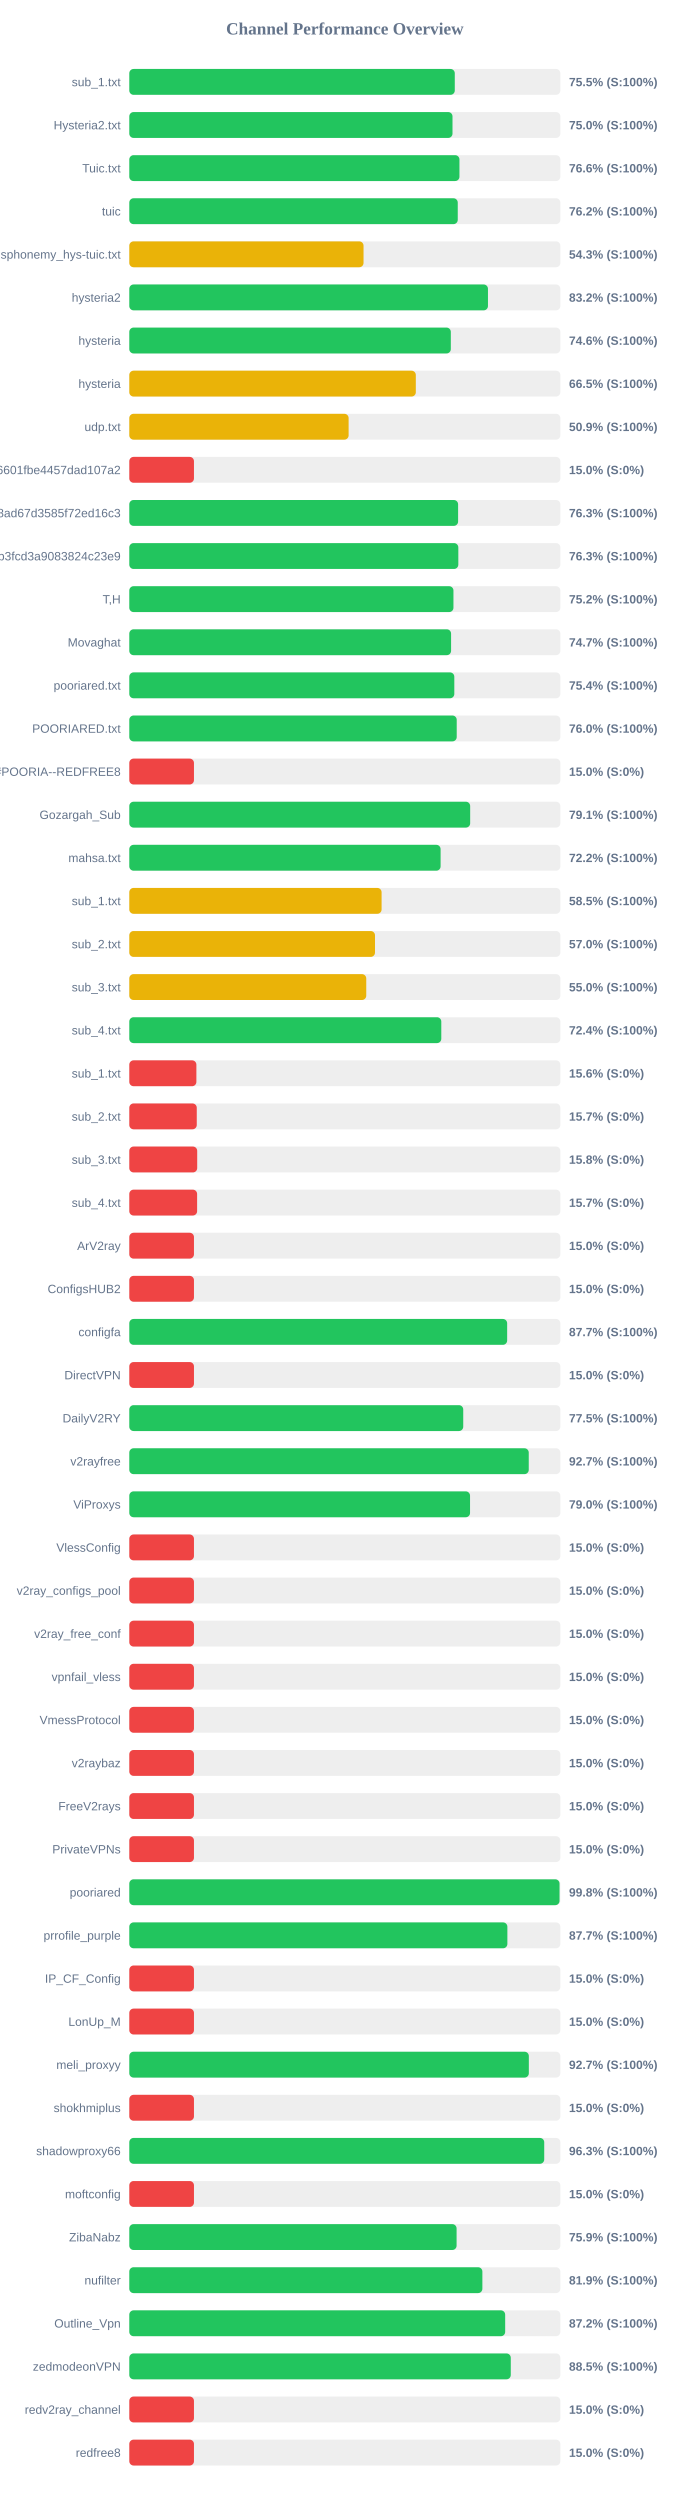
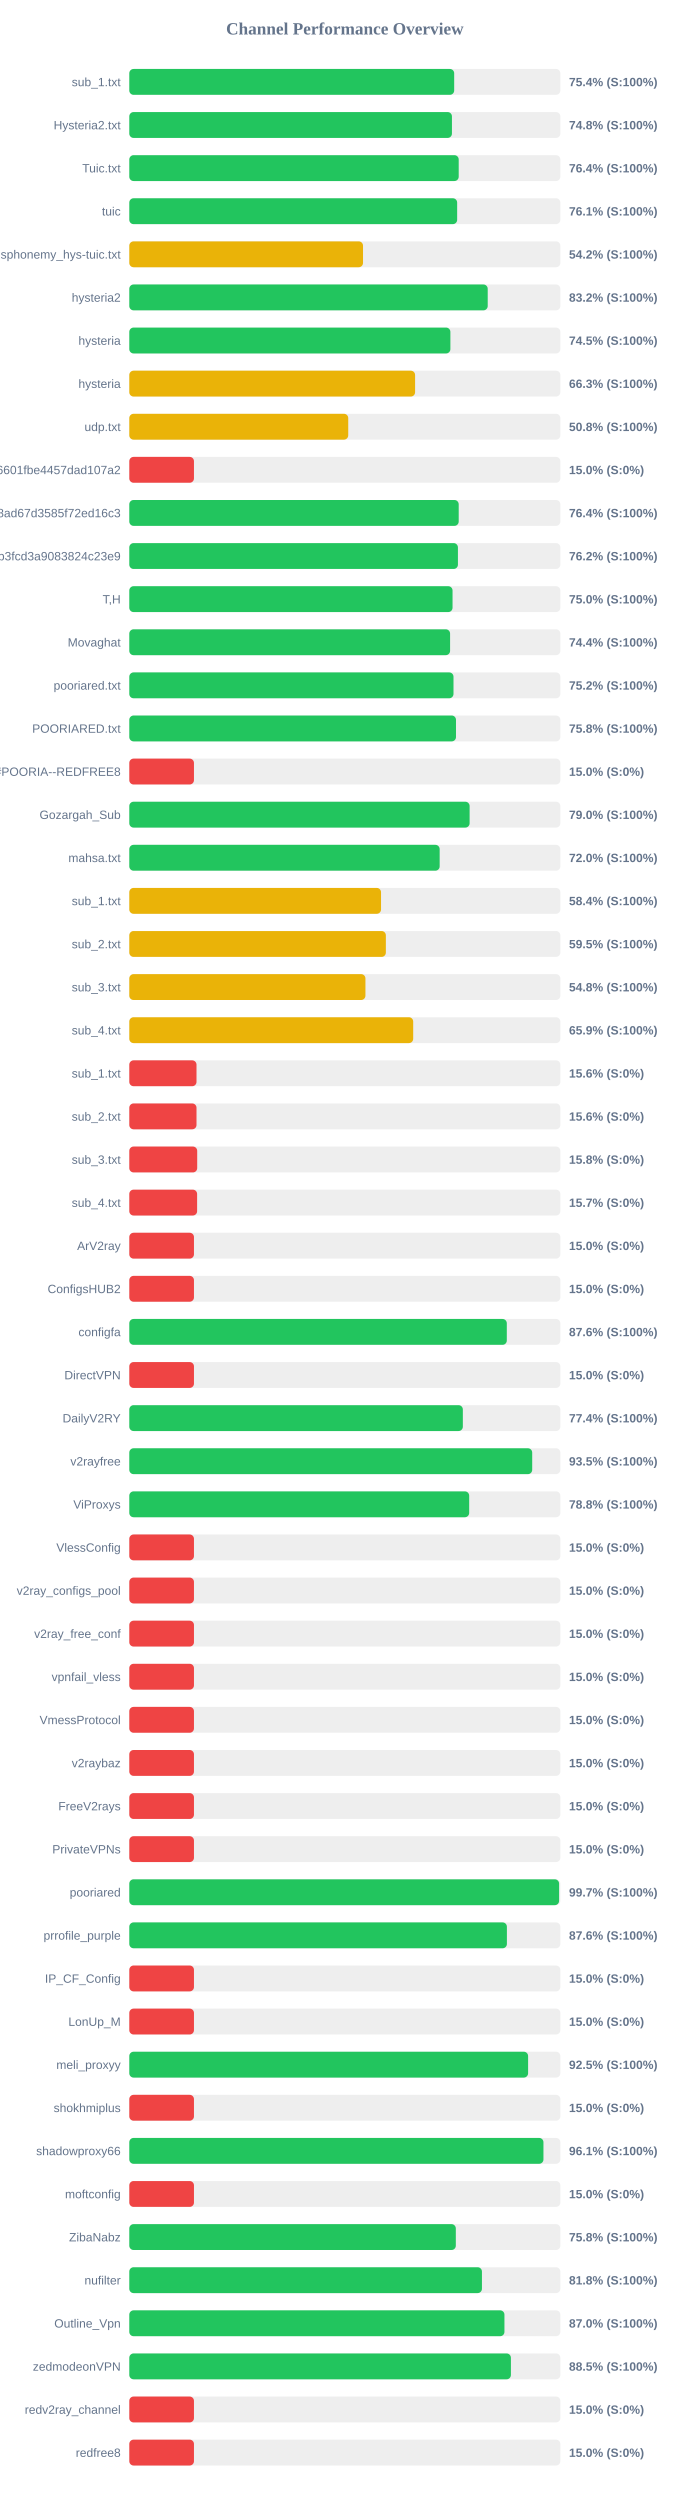
<svg xmlns="http://www.w3.org/2000/svg" width="800" height="2900" version="1.1">
  <style>
        .row { font: 14px Arial; fill: #64748b; }
        .score { font: bold 14px Arial; fill: #64748b; }
    </style>
  <text x="400" y="40" text-anchor="middle" font-size="20px" font-weight="bold" fill="#64748b">Channel Performance Overview</text>
  <rect x="150" y="80" width="500" height="30" fill="#eee" rx="5" />
-   <rect x="150" y="80" width="377.55" height="30" fill="#22c55e" rx="5" />
+   <rect x="150" y="80" width="376.85" height="30" fill="#22c55e" rx="5" />
  <text x="140" y="100" text-anchor="end" class="row">sub_1.txt</text>
-   <text x="660" y="100" text-anchor="start" class="score">75.5% (S:100%)</text>
+   <text x="660" y="100" text-anchor="start" class="score">75.4% (S:100%)</text>
  <rect x="150" y="130" width="500" height="30" fill="#eee" rx="5" />
-   <rect x="150" y="130" width="374.9" height="30" fill="#22c55e" rx="5" />
+   <rect x="150" y="130" width="374.25" height="30" fill="#22c55e" rx="5" />
  <text x="140" y="150" text-anchor="end" class="row">Hysteria2.txt</text>
-   <text x="660" y="150" text-anchor="start" class="score">75.0% (S:100%)</text>
+   <text x="660" y="150" text-anchor="start" class="score">74.8% (S:100%)</text>
  <rect x="150" y="180" width="500" height="30" fill="#eee" rx="5" />
-   <rect x="150" y="180" width="382.95" height="30" fill="#22c55e" rx="5" />
+   <rect x="150" y="180" width="382.1" height="30" fill="#22c55e" rx="5" />
  <text x="140" y="200" text-anchor="end" class="row">Tuic.txt</text>
-   <text x="660" y="200" text-anchor="start" class="score">76.6% (S:100%)</text>
+   <text x="660" y="200" text-anchor="start" class="score">76.4% (S:100%)</text>
  <rect x="150" y="230" width="500" height="30" fill="#eee" rx="5" />
-   <rect x="150" y="230" width="381.0" height="30" fill="#22c55e" rx="5" />
+   <rect x="150" y="230" width="380.3" height="30" fill="#22c55e" rx="5" />
  <text x="140" y="250" text-anchor="end" class="row">tuic</text>
-   <text x="660" y="250" text-anchor="start" class="score">76.2% (S:100%)</text>
+   <text x="660" y="250" text-anchor="start" class="score">76.1% (S:100%)</text>
  <rect x="150" y="280" width="500" height="30" fill="#eee" rx="5" />
-   <rect x="150" y="280" width="271.7" height="30" fill="#eab308" rx="5" />
+   <rect x="150" y="280" width="271.1" height="30" fill="#eab308" rx="5" />
  <text x="140" y="300" text-anchor="end" class="row">ndsphonemy_hys-tuic.txt</text>
-   <text x="660" y="300" text-anchor="start" class="score">54.3% (S:100%)</text>
+   <text x="660" y="300" text-anchor="start" class="score">54.2% (S:100%)</text>
  <rect x="150" y="330" width="500" height="30" fill="#eee" rx="5" />
-   <rect x="150" y="330" width="416.05" height="30" fill="#22c55e" rx="5" />
+   <rect x="150" y="330" width="415.75" height="30" fill="#22c55e" rx="5" />
  <text x="140" y="350" text-anchor="end" class="row">hysteria2</text>
  <text x="660" y="350" text-anchor="start" class="score">83.2% (S:100%)</text>
  <rect x="150" y="380" width="500" height="30" fill="#eee" rx="5" />
-   <rect x="150" y="380" width="372.95" height="30" fill="#22c55e" rx="5" />
+   <rect x="150" y="380" width="372.45" height="30" fill="#22c55e" rx="5" />
  <text x="140" y="400" text-anchor="end" class="row">hysteria</text>
-   <text x="660" y="400" text-anchor="start" class="score">74.6% (S:100%)</text>
+   <text x="660" y="400" text-anchor="start" class="score">74.5% (S:100%)</text>
  <rect x="150" y="430" width="500" height="30" fill="#eee" rx="5" />
-   <rect x="150" y="430" width="332.35" height="30" fill="#eab308" rx="5" />
+   <rect x="150" y="430" width="331.5" height="30" fill="#eab308" rx="5" />
  <text x="140" y="450" text-anchor="end" class="row">hysteria</text>
-   <text x="660" y="450" text-anchor="start" class="score">66.5% (S:100%)</text>
+   <text x="660" y="450" text-anchor="start" class="score">66.3% (S:100%)</text>
  <rect x="150" y="480" width="500" height="30" fill="#eee" rx="5" />
-   <rect x="150" y="480" width="254.4" height="30" fill="#eab308" rx="5" />
+   <rect x="150" y="480" width="253.95" height="30" fill="#eab308" rx="5" />
  <text x="140" y="500" text-anchor="end" class="row">udp.txt</text>
-   <text x="660" y="500" text-anchor="start" class="score">50.9% (S:100%)</text>
+   <text x="660" y="500" text-anchor="start" class="score">50.8% (S:100%)</text>
  <rect x="150" y="530" width="500" height="30" fill="#eee" rx="5" />
  <rect x="150" y="530" width="75.0" height="30" fill="#ef4444" rx="5" />
  <text x="140" y="550" text-anchor="end" class="row">6ca22ad3b96aa6601fbe4457dad107a2</text>
  <text x="660" y="550" text-anchor="start" class="score">15.0% (S:0%)</text>
  <rect x="150" y="580" width="500" height="30" fill="#eee" rx="5" />
-   <rect x="150" y="580" width="381.4" height="30" fill="#22c55e" rx="5" />
+   <rect x="150" y="580" width="382.1" height="30" fill="#22c55e" rx="5" />
  <text x="140" y="600" text-anchor="end" class="row">d2ddf60933dd08ad67d3585f72ed16c3</text>
-   <text x="660" y="600" text-anchor="start" class="score">76.3% (S:100%)</text>
+   <text x="660" y="600" text-anchor="start" class="score">76.4% (S:100%)</text>
  <rect x="150" y="630" width="500" height="30" fill="#eee" rx="5" />
-   <rect x="150" y="630" width="381.65" height="30" fill="#22c55e" rx="5" />
+   <rect x="150" y="630" width="381.2" height="30" fill="#22c55e" rx="5" />
  <text x="140" y="650" text-anchor="end" class="row">subscribe?token=8bc38a0c131e9b3fcd3a9083824c23e9</text>
-   <text x="660" y="650" text-anchor="start" class="score">76.3% (S:100%)</text>
+   <text x="660" y="650" text-anchor="start" class="score">76.2% (S:100%)</text>
  <rect x="150" y="680" width="500" height="30" fill="#eee" rx="5" />
-   <rect x="150" y="680" width="376.0" height="30" fill="#22c55e" rx="5" />
+   <rect x="150" y="680" width="374.95" height="30" fill="#22c55e" rx="5" />
  <text x="140" y="700" text-anchor="end" class="row">T,H</text>
-   <text x="660" y="700" text-anchor="start" class="score">75.2% (S:100%)</text>
+   <text x="660" y="700" text-anchor="start" class="score">75.0% (S:100%)</text>
  <rect x="150" y="730" width="500" height="30" fill="#eee" rx="5" />
-   <rect x="150" y="730" width="373.25" height="30" fill="#22c55e" rx="5" />
+   <rect x="150" y="730" width="372.1" height="30" fill="#22c55e" rx="5" />
  <text x="140" y="750" text-anchor="end" class="row">Movaghat</text>
-   <text x="660" y="750" text-anchor="start" class="score">74.7% (S:100%)</text>
+   <text x="660" y="750" text-anchor="start" class="score">74.4% (S:100%)</text>
  <rect x="150" y="780" width="500" height="30" fill="#eee" rx="5" />
-   <rect x="150" y="780" width="377.0" height="30" fill="#22c55e" rx="5" />
+   <rect x="150" y="780" width="376.05" height="30" fill="#22c55e" rx="5" />
  <text x="140" y="800" text-anchor="end" class="row">pooriared.txt</text>
-   <text x="660" y="800" text-anchor="start" class="score">75.4% (S:100%)</text>
+   <text x="660" y="800" text-anchor="start" class="score">75.2% (S:100%)</text>
  <rect x="150" y="830" width="500" height="30" fill="#eee" rx="5" />
-   <rect x="150" y="830" width="379.8" height="30" fill="#22c55e" rx="5" />
+   <rect x="150" y="830" width="378.95" height="30" fill="#22c55e" rx="5" />
  <text x="140" y="850" text-anchor="end" class="row">POORIARED.txt</text>
-   <text x="660" y="850" text-anchor="start" class="score">76.0% (S:100%)</text>
+   <text x="660" y="850" text-anchor="start" class="score">75.8% (S:100%)</text>
  <rect x="150" y="880" width="500" height="30" fill="#eee" rx="5" />
  <rect x="150" y="880" width="75.0" height="30" fill="#ef4444" rx="5" />
  <text x="140" y="900" text-anchor="end" class="row">POORIA--REDFREE8.txt#POORIA--REDFREE8</text>
  <text x="660" y="900" text-anchor="start" class="score">15.0% (S:0%)</text>
  <rect x="150" y="930" width="500" height="30" fill="#eee" rx="5" />
-   <rect x="150" y="930" width="395.4" height="30" fill="#22c55e" rx="5" />
+   <rect x="150" y="930" width="394.75" height="30" fill="#22c55e" rx="5" />
  <text x="140" y="950" text-anchor="end" class="row">Gozargah_Sub</text>
-   <text x="660" y="950" text-anchor="start" class="score">79.1% (S:100%)</text>
+   <text x="660" y="950" text-anchor="start" class="score">79.0% (S:100%)</text>
  <rect x="150" y="980" width="500" height="30" fill="#eee" rx="5" />
-   <rect x="150" y="980" width="361.1" height="30" fill="#22c55e" rx="5" />
+   <rect x="150" y="980" width="360.0" height="30" fill="#22c55e" rx="5" />
  <text x="140" y="1000" text-anchor="end" class="row">mahsa.txt</text>
-   <text x="660" y="1000" text-anchor="start" class="score">72.2% (S:100%)</text>
+   <text x="660" y="1000" text-anchor="start" class="score">72.0% (S:100%)</text>
  <rect x="150" y="1030" width="500" height="30" fill="#eee" rx="5" />
-   <rect x="150" y="1030" width="292.65" height="30" fill="#eab308" rx="5" />
+   <rect x="150" y="1030" width="292.0" height="30" fill="#eab308" rx="5" />
  <text x="140" y="1050" text-anchor="end" class="row">sub_1.txt</text>
-   <text x="660" y="1050" text-anchor="start" class="score">58.5% (S:100%)</text>
+   <text x="660" y="1050" text-anchor="start" class="score">58.4% (S:100%)</text>
  <rect x="150" y="1080" width="500" height="30" fill="#eee" rx="5" />
-   <rect x="150" y="1080" width="285.0" height="30" fill="#eab308" rx="5" />
+   <rect x="150" y="1080" width="297.6" height="30" fill="#eab308" rx="5" />
  <text x="140" y="1100" text-anchor="end" class="row">sub_2.txt</text>
-   <text x="660" y="1100" text-anchor="start" class="score">57.0% (S:100%)</text>
+   <text x="660" y="1100" text-anchor="start" class="score">59.5% (S:100%)</text>
  <rect x="150" y="1130" width="500" height="30" fill="#eee" rx="5" />
-   <rect x="150" y="1130" width="274.85" height="30" fill="#eab308" rx="5" />
+   <rect x="150" y="1130" width="273.9" height="30" fill="#eab308" rx="5" />
  <text x="140" y="1150" text-anchor="end" class="row">sub_3.txt</text>
-   <text x="660" y="1150" text-anchor="start" class="score">55.0% (S:100%)</text>
+   <text x="660" y="1150" text-anchor="start" class="score">54.8% (S:100%)</text>
  <rect x="150" y="1180" width="500" height="30" fill="#eee" rx="5" />
-   <rect x="150" y="1180" width="361.9" height="30" fill="#22c55e" rx="5" />
+   <rect x="150" y="1180" width="329.3" height="30" fill="#eab308" rx="5" />
  <text x="140" y="1200" text-anchor="end" class="row">sub_4.txt</text>
-   <text x="660" y="1200" text-anchor="start" class="score">72.4% (S:100%)</text>
+   <text x="660" y="1200" text-anchor="start" class="score">65.9% (S:100%)</text>
  <rect x="150" y="1230" width="500" height="30" fill="#eee" rx="5" />
-   <rect x="150" y="1230" width="77.8" height="30" fill="#ef4444" rx="5" />
+   <rect x="150" y="1230" width="77.95" height="30" fill="#ef4444" rx="5" />
  <text x="140" y="1250" text-anchor="end" class="row">sub_1.txt</text>
  <text x="660" y="1250" text-anchor="start" class="score">15.6% (S:0%)</text>
  <rect x="150" y="1280" width="500" height="30" fill="#eee" rx="5" />
-   <rect x="150" y="1280" width="78.25" height="30" fill="#ef4444" rx="5" />
+   <rect x="150" y="1280" width="77.95" height="30" fill="#ef4444" rx="5" />
  <text x="140" y="1300" text-anchor="end" class="row">sub_2.txt</text>
-   <text x="660" y="1300" text-anchor="start" class="score">15.7% (S:0%)</text>
+   <text x="660" y="1300" text-anchor="start" class="score">15.6% (S:0%)</text>
  <rect x="150" y="1330" width="500" height="30" fill="#eee" rx="5" />
  <rect x="150" y="1330" width="78.75" height="30" fill="#ef4444" rx="5" />
  <text x="140" y="1350" text-anchor="end" class="row">sub_3.txt</text>
  <text x="660" y="1350" text-anchor="start" class="score">15.8% (S:0%)</text>
  <rect x="150" y="1380" width="500" height="30" fill="#eee" rx="5" />
  <rect x="150" y="1380" width="78.65" height="30" fill="#ef4444" rx="5" />
  <text x="140" y="1400" text-anchor="end" class="row">sub_4.txt</text>
  <text x="660" y="1400" text-anchor="start" class="score">15.7% (S:0%)</text>
  <rect x="150" y="1430" width="500" height="30" fill="#eee" rx="5" />
  <rect x="150" y="1430" width="75.0" height="30" fill="#ef4444" rx="5" />
  <text x="140" y="1450" text-anchor="end" class="row">ArV2ray</text>
  <text x="660" y="1450" text-anchor="start" class="score">15.0% (S:0%)</text>
  <rect x="150" y="1480" width="500" height="30" fill="#eee" rx="5" />
  <rect x="150" y="1480" width="75.0" height="30" fill="#ef4444" rx="5" />
  <text x="140" y="1500" text-anchor="end" class="row">ConfigsHUB2</text>
  <text x="660" y="1500" text-anchor="start" class="score">15.0% (S:0%)</text>
  <rect x="150" y="1530" width="500" height="30" fill="#eee" rx="5" />
-   <rect x="150" y="1530" width="438.3" height="30" fill="#22c55e" rx="5" />
+   <rect x="150" y="1530" width="437.9" height="30" fill="#22c55e" rx="5" />
  <text x="140" y="1550" text-anchor="end" class="row">configfa</text>
-   <text x="660" y="1550" text-anchor="start" class="score">87.7% (S:100%)</text>
+   <text x="660" y="1550" text-anchor="start" class="score">87.6% (S:100%)</text>
  <rect x="150" y="1580" width="500" height="30" fill="#eee" rx="5" />
  <rect x="150" y="1580" width="75.0" height="30" fill="#ef4444" rx="5" />
  <text x="140" y="1600" text-anchor="end" class="row">DirectVPN</text>
  <text x="660" y="1600" text-anchor="start" class="score">15.0% (S:0%)</text>
  <rect x="150" y="1630" width="500" height="30" fill="#eee" rx="5" />
-   <rect x="150" y="1630" width="387.35" height="30" fill="#22c55e" rx="5" />
+   <rect x="150" y="1630" width="386.9" height="30" fill="#22c55e" rx="5" />
  <text x="140" y="1650" text-anchor="end" class="row">DailyV2RY</text>
-   <text x="660" y="1650" text-anchor="start" class="score">77.5% (S:100%)</text>
+   <text x="660" y="1650" text-anchor="start" class="score">77.4% (S:100%)</text>
  <rect x="150" y="1680" width="500" height="30" fill="#eee" rx="5" />
-   <rect x="150" y="1680" width="463.35" height="30" fill="#22c55e" rx="5" />
+   <rect x="150" y="1680" width="467.35" height="30" fill="#22c55e" rx="5" />
  <text x="140" y="1700" text-anchor="end" class="row">v2rayfree</text>
-   <text x="660" y="1700" text-anchor="start" class="score">92.7% (S:100%)</text>
+   <text x="660" y="1700" text-anchor="start" class="score">93.5% (S:100%)</text>
  <rect x="150" y="1730" width="500" height="30" fill="#eee" rx="5" />
-   <rect x="150" y="1730" width="395.25" height="30" fill="#22c55e" rx="5" />
+   <rect x="150" y="1730" width="394.25" height="30" fill="#22c55e" rx="5" />
  <text x="140" y="1750" text-anchor="end" class="row">ViProxys</text>
-   <text x="660" y="1750" text-anchor="start" class="score">79.0% (S:100%)</text>
+   <text x="660" y="1750" text-anchor="start" class="score">78.8% (S:100%)</text>
  <rect x="150" y="1780" width="500" height="30" fill="#eee" rx="5" />
  <rect x="150" y="1780" width="75.0" height="30" fill="#ef4444" rx="5" />
  <text x="140" y="1800" text-anchor="end" class="row">VlessConfig</text>
  <text x="660" y="1800" text-anchor="start" class="score">15.0% (S:0%)</text>
  <rect x="150" y="1830" width="500" height="30" fill="#eee" rx="5" />
  <rect x="150" y="1830" width="75.0" height="30" fill="#ef4444" rx="5" />
  <text x="140" y="1850" text-anchor="end" class="row">v2ray_configs_pool</text>
  <text x="660" y="1850" text-anchor="start" class="score">15.0% (S:0%)</text>
  <rect x="150" y="1880" width="500" height="30" fill="#eee" rx="5" />
  <rect x="150" y="1880" width="75.0" height="30" fill="#ef4444" rx="5" />
  <text x="140" y="1900" text-anchor="end" class="row">v2ray_free_conf</text>
  <text x="660" y="1900" text-anchor="start" class="score">15.0% (S:0%)</text>
  <rect x="150" y="1930" width="500" height="30" fill="#eee" rx="5" />
  <rect x="150" y="1930" width="75.0" height="30" fill="#ef4444" rx="5" />
  <text x="140" y="1950" text-anchor="end" class="row">vpnfail_vless</text>
  <text x="660" y="1950" text-anchor="start" class="score">15.0% (S:0%)</text>
  <rect x="150" y="1980" width="500" height="30" fill="#eee" rx="5" />
  <rect x="150" y="1980" width="75.0" height="30" fill="#ef4444" rx="5" />
  <text x="140" y="2000" text-anchor="end" class="row">VmessProtocol</text>
  <text x="660" y="2000" text-anchor="start" class="score">15.0% (S:0%)</text>
  <rect x="150" y="2030" width="500" height="30" fill="#eee" rx="5" />
  <rect x="150" y="2030" width="75.0" height="30" fill="#ef4444" rx="5" />
  <text x="140" y="2050" text-anchor="end" class="row">v2raybaz</text>
  <text x="660" y="2050" text-anchor="start" class="score">15.0% (S:0%)</text>
  <rect x="150" y="2080" width="500" height="30" fill="#eee" rx="5" />
  <rect x="150" y="2080" width="75.0" height="30" fill="#ef4444" rx="5" />
  <text x="140" y="2100" text-anchor="end" class="row">FreeV2rays</text>
  <text x="660" y="2100" text-anchor="start" class="score">15.0% (S:0%)</text>
  <rect x="150" y="2130" width="500" height="30" fill="#eee" rx="5" />
  <rect x="150" y="2130" width="75.0" height="30" fill="#ef4444" rx="5" />
  <text x="140" y="2150" text-anchor="end" class="row">PrivateVPNs</text>
  <text x="660" y="2150" text-anchor="start" class="score">15.0% (S:0%)</text>
  <rect x="150" y="2180" width="500" height="30" fill="#eee" rx="5" />
-   <rect x="150" y="2180" width="499.05" height="30" fill="#22c55e" rx="5" />
+   <rect x="150" y="2180" width="498.55" height="30" fill="#22c55e" rx="5" />
  <text x="140" y="2200" text-anchor="end" class="row">pooriared</text>
-   <text x="660" y="2200" text-anchor="start" class="score">99.8% (S:100%)</text>
+   <text x="660" y="2200" text-anchor="start" class="score">99.7% (S:100%)</text>
  <rect x="150" y="2230" width="500" height="30" fill="#eee" rx="5" />
-   <rect x="150" y="2230" width="438.55" height="30" fill="#22c55e" rx="5" />
+   <rect x="150" y="2230" width="438.0" height="30" fill="#22c55e" rx="5" />
  <text x="140" y="2250" text-anchor="end" class="row">prrofile_purple</text>
-   <text x="660" y="2250" text-anchor="start" class="score">87.7% (S:100%)</text>
+   <text x="660" y="2250" text-anchor="start" class="score">87.6% (S:100%)</text>
  <rect x="150" y="2280" width="500" height="30" fill="#eee" rx="5" />
  <rect x="150" y="2280" width="75.0" height="30" fill="#ef4444" rx="5" />
  <text x="140" y="2300" text-anchor="end" class="row">IP_CF_Config</text>
  <text x="660" y="2300" text-anchor="start" class="score">15.0% (S:0%)</text>
  <rect x="150" y="2330" width="500" height="30" fill="#eee" rx="5" />
  <rect x="150" y="2330" width="75.0" height="30" fill="#ef4444" rx="5" />
  <text x="140" y="2350" text-anchor="end" class="row">LonUp_M</text>
  <text x="660" y="2350" text-anchor="start" class="score">15.0% (S:0%)</text>
  <rect x="150" y="2380" width="500" height="30" fill="#eee" rx="5" />
-   <rect x="150" y="2380" width="463.45" height="30" fill="#22c55e" rx="5" />
+   <rect x="150" y="2380" width="462.6" height="30" fill="#22c55e" rx="5" />
  <text x="140" y="2400" text-anchor="end" class="row">meli_proxyy</text>
-   <text x="660" y="2400" text-anchor="start" class="score">92.7% (S:100%)</text>
+   <text x="660" y="2400" text-anchor="start" class="score">92.5% (S:100%)</text>
  <rect x="150" y="2430" width="500" height="30" fill="#eee" rx="5" />
  <rect x="150" y="2430" width="75.0" height="30" fill="#ef4444" rx="5" />
  <text x="140" y="2450" text-anchor="end" class="row">shokhmiplus</text>
  <text x="660" y="2450" text-anchor="start" class="score">15.0% (S:0%)</text>
  <rect x="150" y="2480" width="500" height="30" fill="#eee" rx="5" />
-   <rect x="150" y="2480" width="481.3" height="30" fill="#22c55e" rx="5" />
+   <rect x="150" y="2480" width="480.4" height="30" fill="#22c55e" rx="5" />
  <text x="140" y="2500" text-anchor="end" class="row">shadowproxy66</text>
-   <text x="660" y="2500" text-anchor="start" class="score">96.3% (S:100%)</text>
+   <text x="660" y="2500" text-anchor="start" class="score">96.1% (S:100%)</text>
  <rect x="150" y="2530" width="500" height="30" fill="#eee" rx="5" />
  <rect x="150" y="2530" width="75.0" height="30" fill="#ef4444" rx="5" />
  <text x="140" y="2550" text-anchor="end" class="row">moftconfig</text>
  <text x="660" y="2550" text-anchor="start" class="score">15.0% (S:0%)</text>
  <rect x="150" y="2580" width="500" height="30" fill="#eee" rx="5" />
-   <rect x="150" y="2580" width="379.65" height="30" fill="#22c55e" rx="5" />
+   <rect x="150" y="2580" width="378.75" height="30" fill="#22c55e" rx="5" />
  <text x="140" y="2600" text-anchor="end" class="row">ZibaNabz</text>
-   <text x="660" y="2600" text-anchor="start" class="score">75.9% (S:100%)</text>
+   <text x="660" y="2600" text-anchor="start" class="score">75.8% (S:100%)</text>
  <rect x="150" y="2630" width="500" height="30" fill="#eee" rx="5" />
-   <rect x="150" y="2630" width="409.55" height="30" fill="#22c55e" rx="5" />
+   <rect x="150" y="2630" width="409.05" height="30" fill="#22c55e" rx="5" />
  <text x="140" y="2650" text-anchor="end" class="row">nufilter</text>
-   <text x="660" y="2650" text-anchor="start" class="score">81.9% (S:100%)</text>
+   <text x="660" y="2650" text-anchor="start" class="score">81.8% (S:100%)</text>
  <rect x="150" y="2680" width="500" height="30" fill="#eee" rx="5" />
-   <rect x="150" y="2680" width="436.0" height="30" fill="#22c55e" rx="5" />
+   <rect x="150" y="2680" width="435.15" height="30" fill="#22c55e" rx="5" />
  <text x="140" y="2700" text-anchor="end" class="row">Outline_Vpn</text>
-   <text x="660" y="2700" text-anchor="start" class="score">87.2% (S:100%)</text>
+   <text x="660" y="2700" text-anchor="start" class="score">87.0% (S:100%)</text>
  <rect x="150" y="2730" width="500" height="30" fill="#eee" rx="5" />
-   <rect x="150" y="2730" width="442.5" height="30" fill="#22c55e" rx="5" />
+   <rect x="150" y="2730" width="442.65" height="30" fill="#22c55e" rx="5" />
  <text x="140" y="2750" text-anchor="end" class="row">zedmodeonVPN</text>
  <text x="660" y="2750" text-anchor="start" class="score">88.5% (S:100%)</text>
  <rect x="150" y="2780" width="500" height="30" fill="#eee" rx="5" />
  <rect x="150" y="2780" width="75.0" height="30" fill="#ef4444" rx="5" />
  <text x="140" y="2800" text-anchor="end" class="row">redv2ray_channel</text>
  <text x="660" y="2800" text-anchor="start" class="score">15.0% (S:0%)</text>
  <rect x="150" y="2830" width="500" height="30" fill="#eee" rx="5" />
  <rect x="150" y="2830" width="75.0" height="30" fill="#ef4444" rx="5" />
  <text x="140" y="2850" text-anchor="end" class="row">redfree8</text>
  <text x="660" y="2850" text-anchor="start" class="score">15.0% (S:0%)</text>
</svg>
